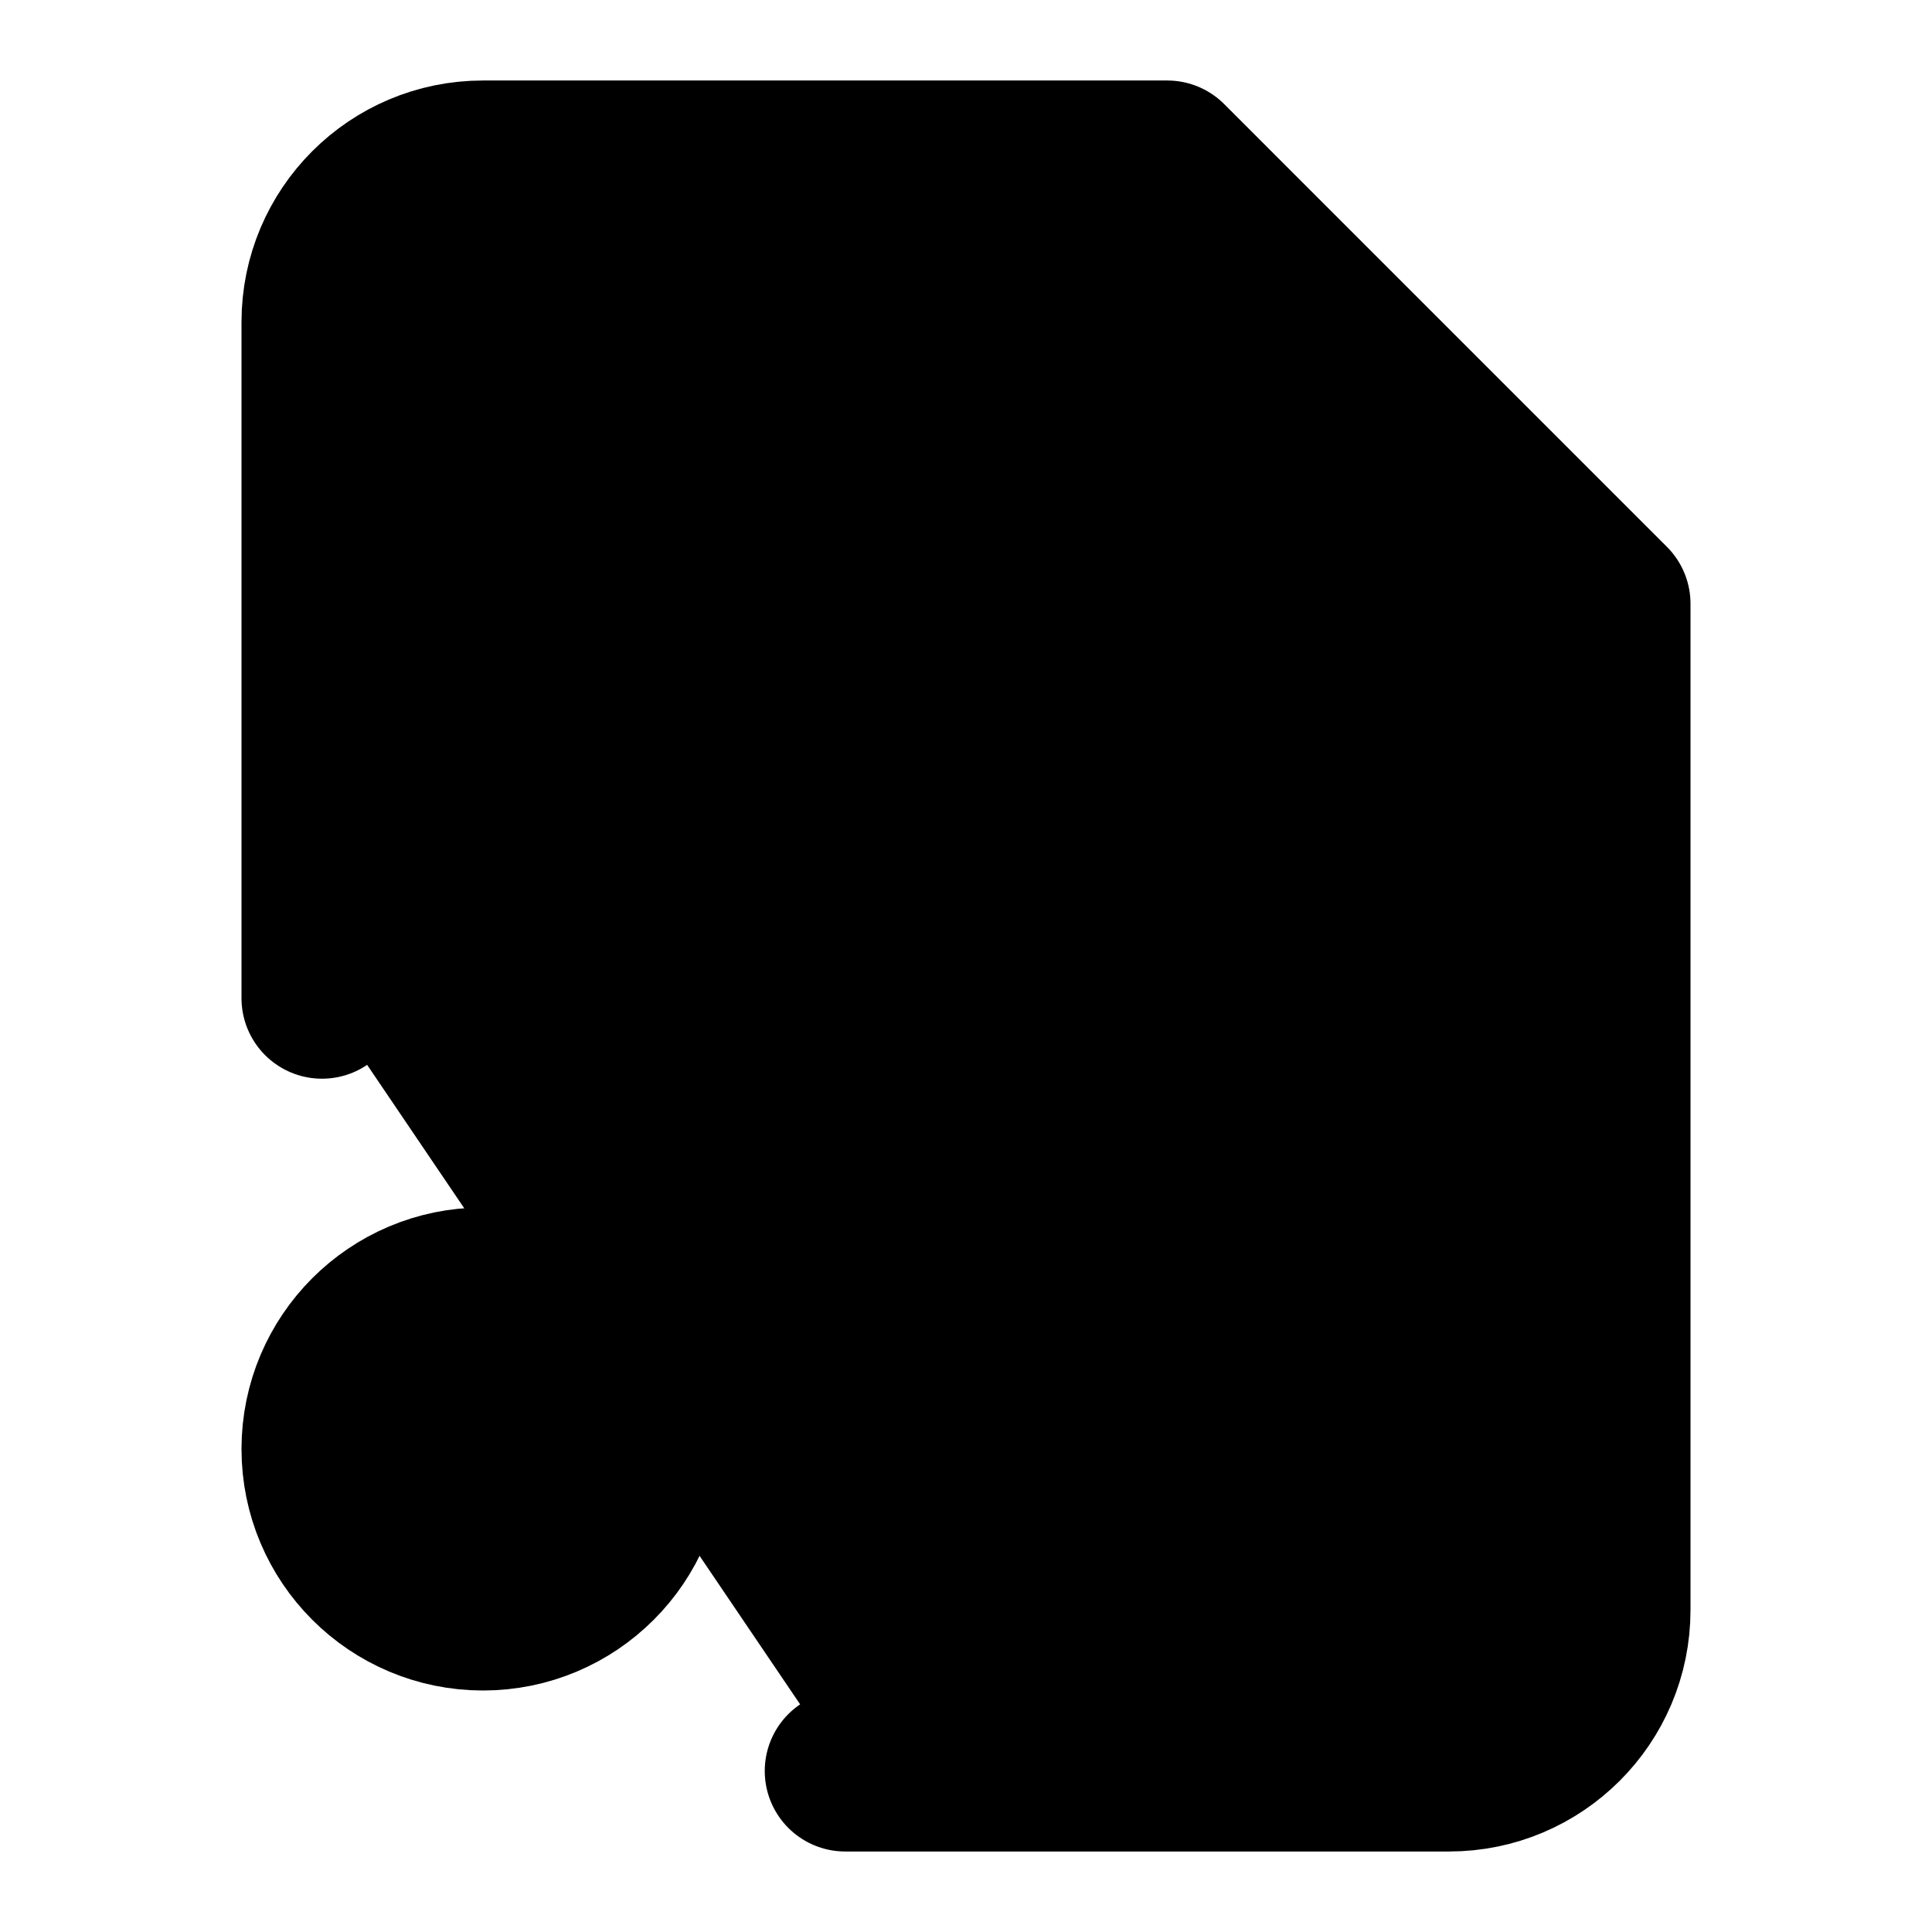
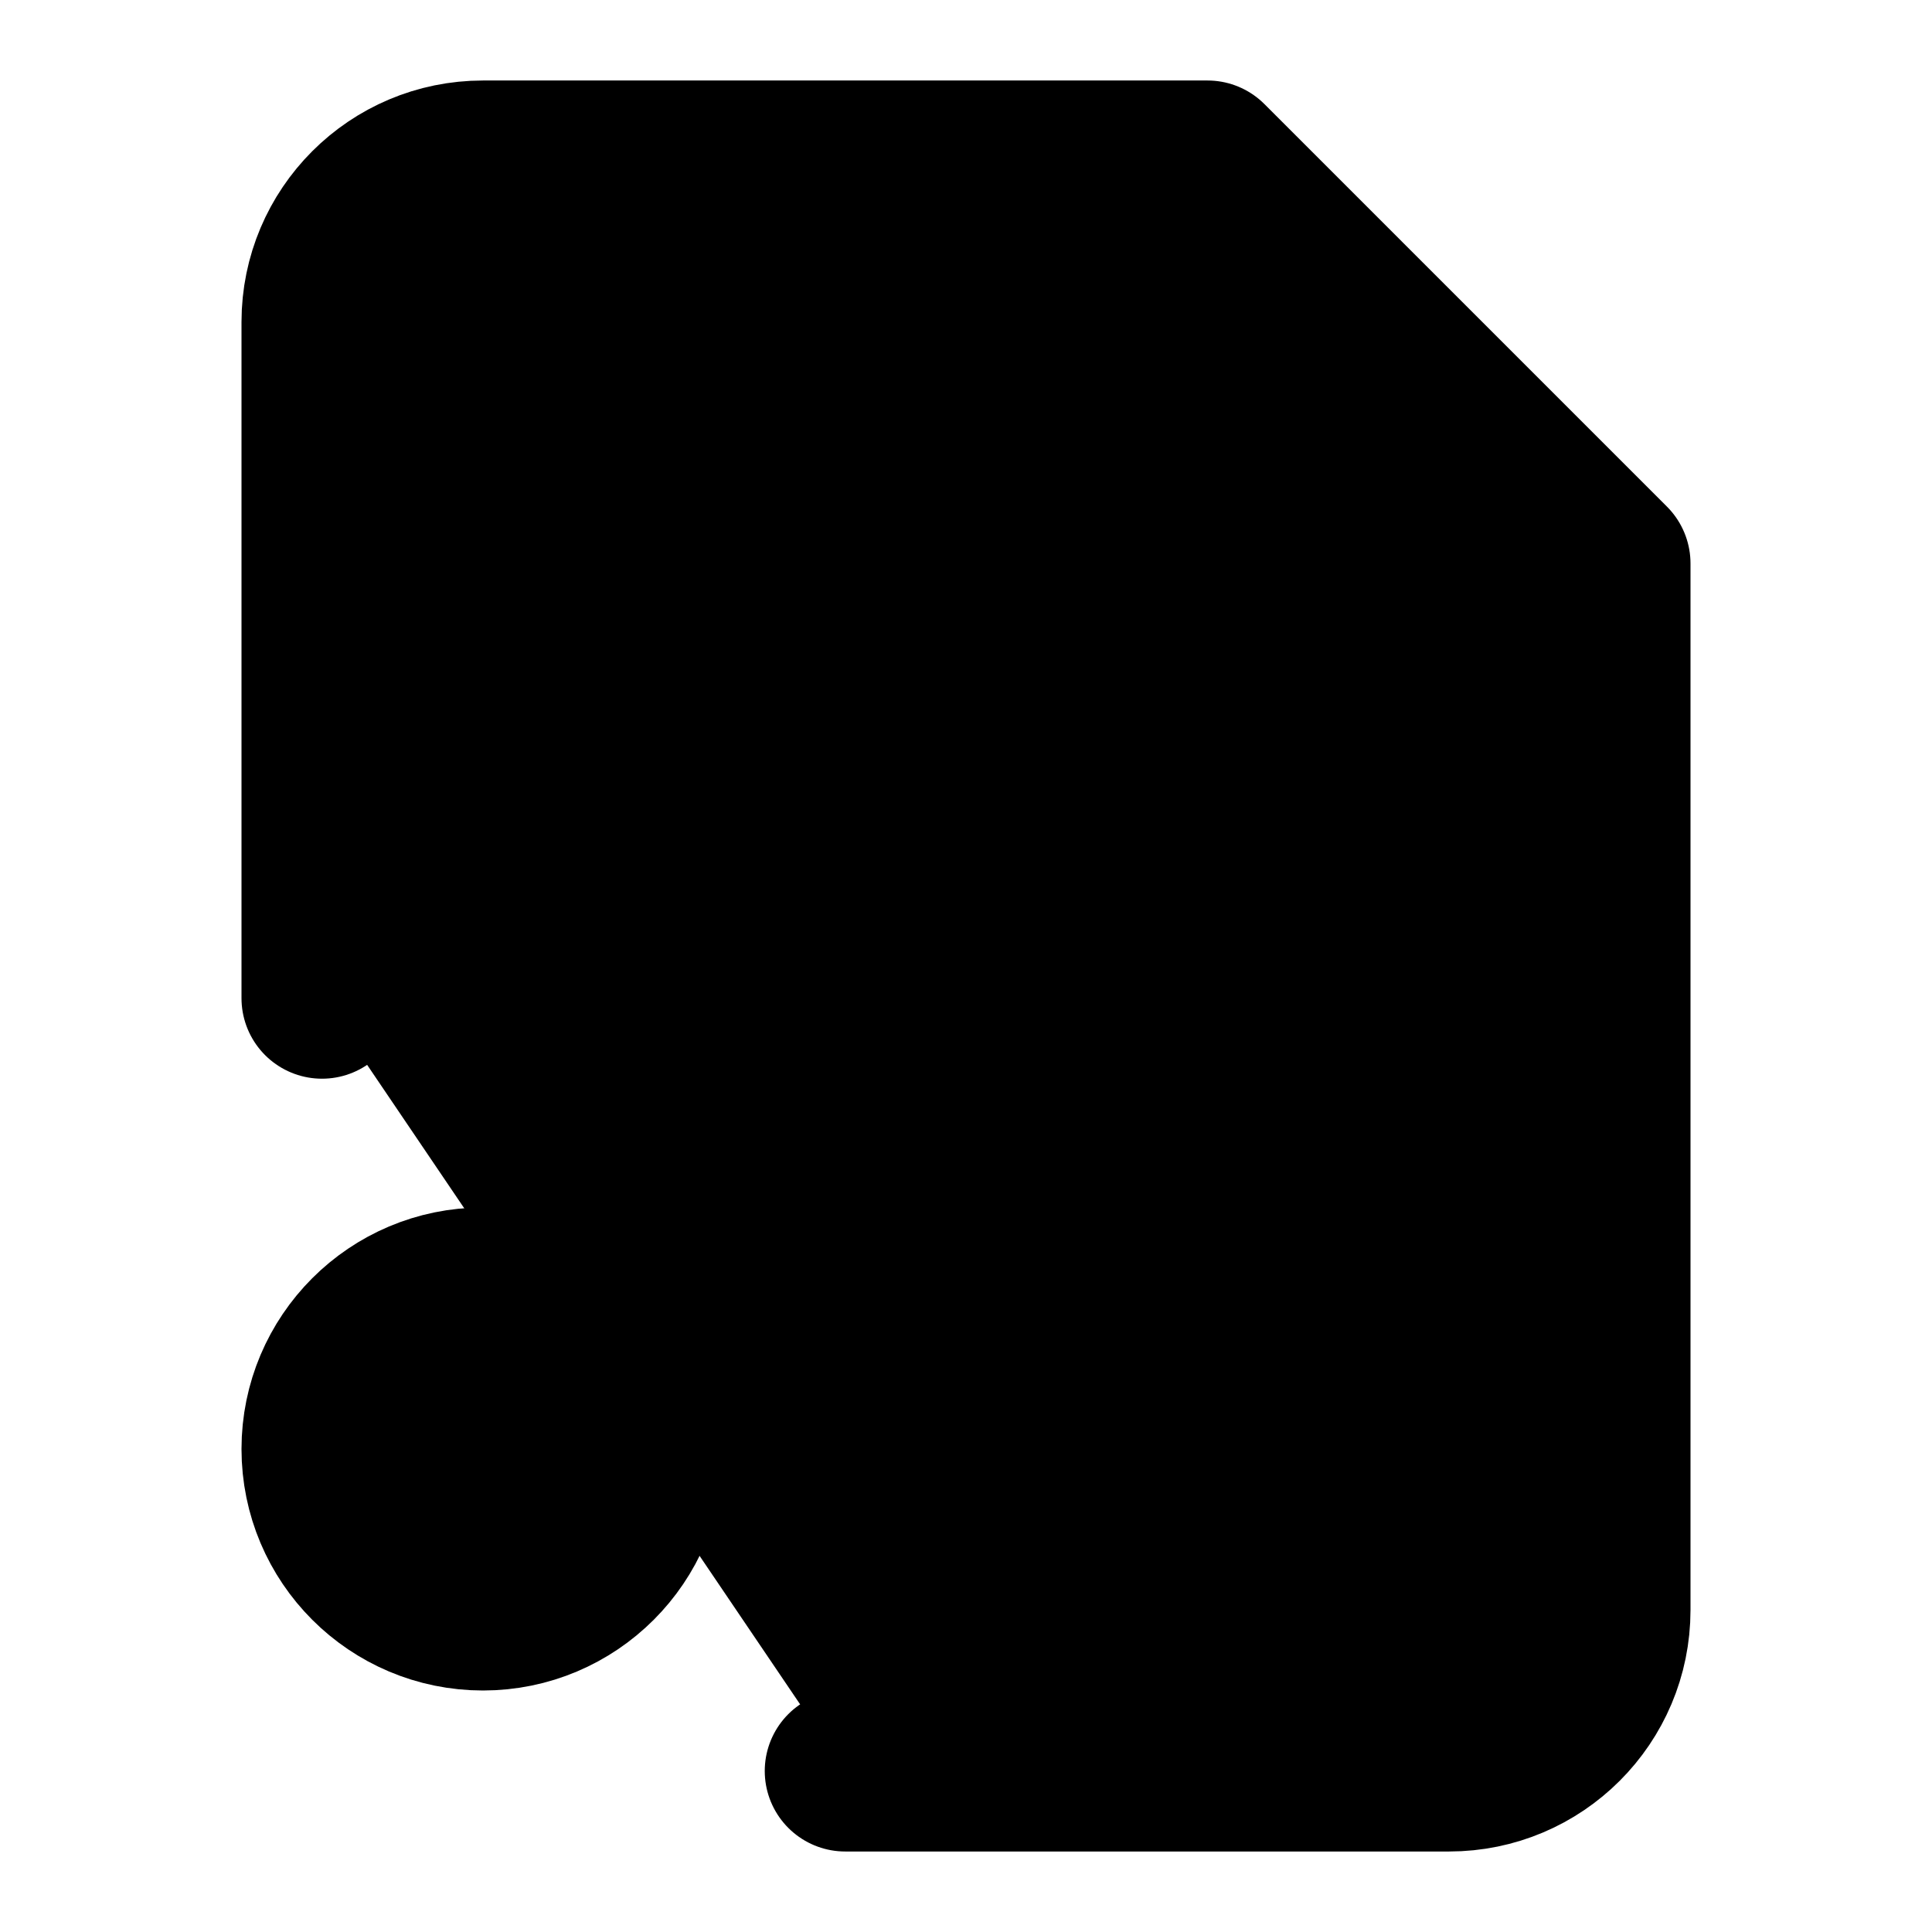
<svg xmlns="http://www.w3.org/2000/svg" width="24" height="24" viewBox="0 0 24 24" fill="currentColor" stroke="currentColor" stroke-width="2" stroke-linecap="round" stroke-linejoin="round">
+   <path vector-effect="non-scaling-stroke" d="M10.5 22H18a2 2 0 0 0 2-2V7l-5-5H6a2 2 0 0 0-2 2v8.4" />
+   <path vector-effect="non-scaling-stroke" d="M8 18v-7.7L16 9v7" />
  <circle vector-effect="non-scaling-stroke" cx="14" cy="16" r="2" />
  <circle vector-effect="non-scaling-stroke" cx="6" cy="18" r="2" />
-   <path vector-effect="non-scaling-stroke" d="M4 12.4V4a2 2 0 0 1 2-2h8.5L20 7.5V20a2 2 0 0 1-2 2h-7.5" />
-   <path vector-effect="non-scaling-stroke" d="M8 18v-7.7L16 9v7" />
</svg>
